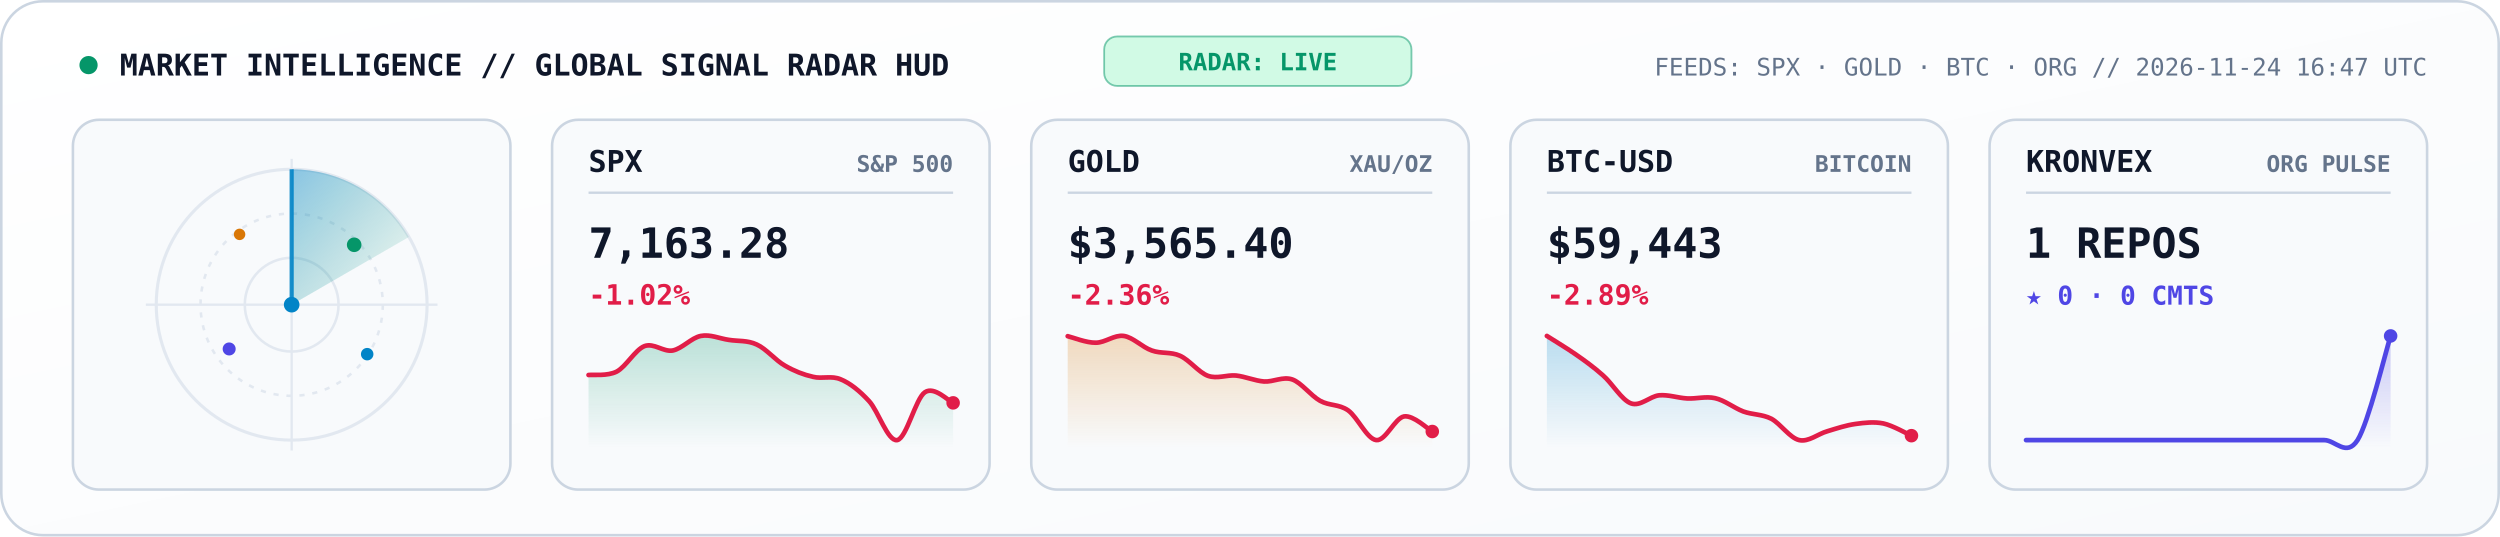
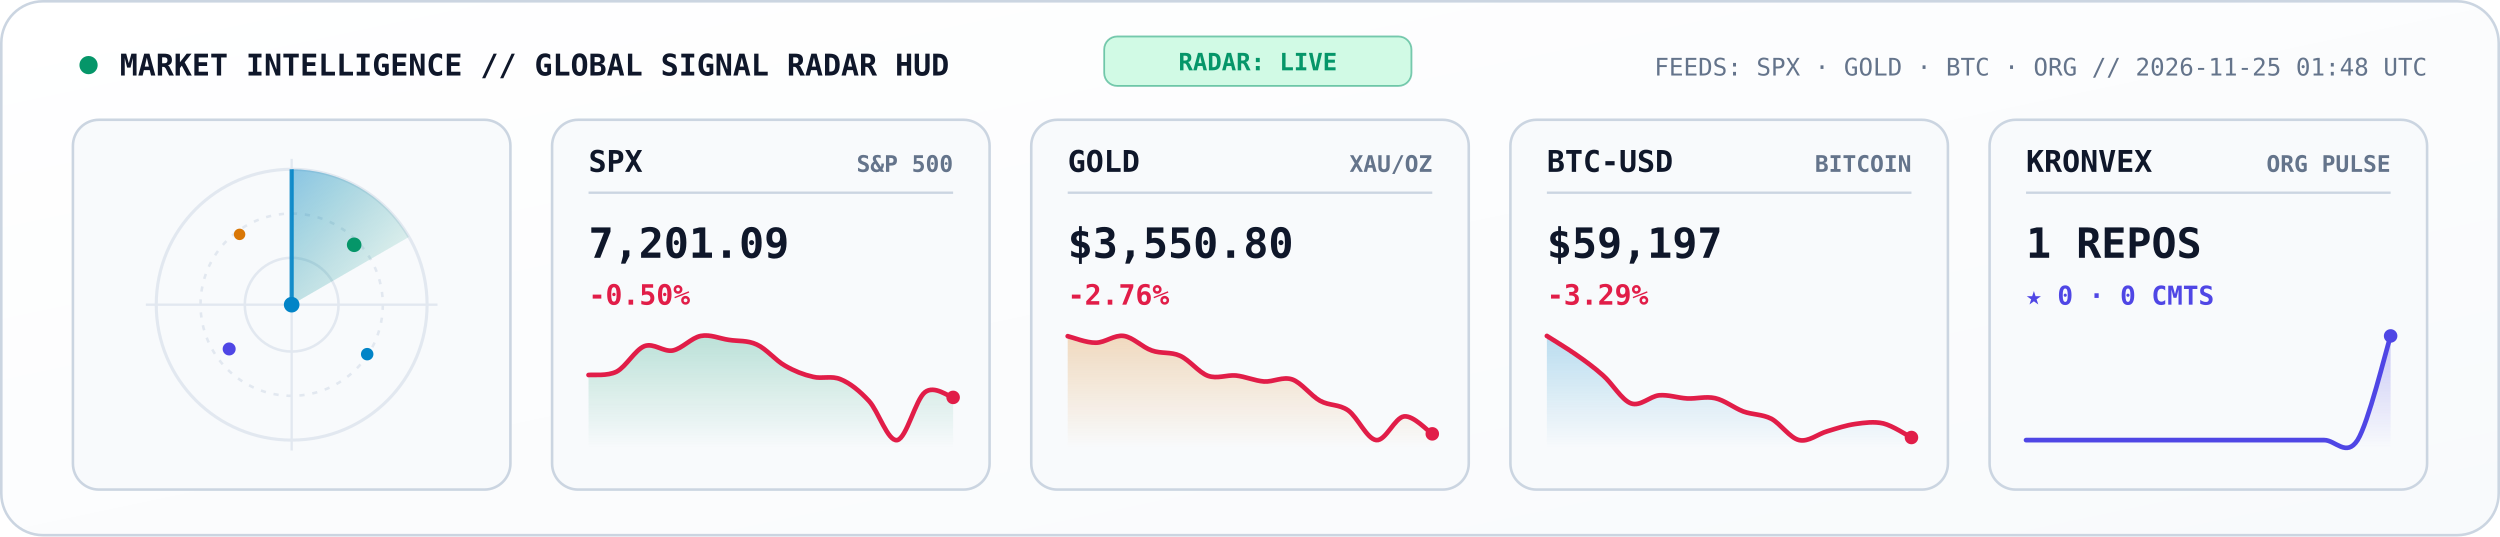
<svg xmlns="http://www.w3.org/2000/svg" viewBox="0 0 960 206" width="960" height="206" role="img" aria-label="KRONVEX Global Market and AI Signal Radar">
  <style>
    .mono { font-family: 'JetBrains Mono', 'Fira Code', 'SF Mono', Consolas, monospace; }
  </style>
  <defs>
    <linearGradient id="radarBg" x1="0" y1="0" x2="1" y2="1">
      <stop offset="0%" stop-color="#FFFFFF" />
      <stop offset="100%" stop-color="#F8FAFC" />
    </linearGradient>
    <linearGradient id="radarBeam" x1="0" y1="0" x2="1" y2="1">
      <stop offset="0%" stop-color="#0284C7" stop-opacity="0.45" />
      <stop offset="100%" stop-color="#059669" stop-opacity="0.02" />
    </linearGradient>
    <linearGradient id="gradSpx" x1="0" y1="0" x2="0" y2="1">
      <stop offset="0%" stop-color="#059669" stop-opacity="0.25" />
      <stop offset="100%" stop-color="#059669" stop-opacity="0" />
    </linearGradient>
    <linearGradient id="gradGold" x1="0" y1="0" x2="0" y2="1">
      <stop offset="0%" stop-color="#D97706" stop-opacity="0.25" />
      <stop offset="100%" stop-color="#D97706" stop-opacity="0" />
    </linearGradient>
    <linearGradient id="gradBtc" x1="0" y1="0" x2="0" y2="1">
      <stop offset="0%" stop-color="#0284C7" stop-opacity="0.25" />
      <stop offset="100%" stop-color="#0284C7" stop-opacity="0" />
    </linearGradient>
    <linearGradient id="gradOrg" x1="0" y1="0" x2="0" y2="1">
      <stop offset="0%" stop-color="#4F46E5" stop-opacity="0.28" />
      <stop offset="100%" stop-color="#4F46E5" stop-opacity="0" />
    </linearGradient>
  </defs>
  <rect x="0.5" y="0.5" width="959" height="205" rx="16" fill="url(#radarBg)" stroke="#CBD5E1" stroke-width="1" />
  <circle cx="34" cy="25" r="3.5" fill="#059669">
    <animate attributeName="opacity" values="1;0.3;1" dur="2s" repeatCount="indefinite" />
  </circle>
  <text x="46" y="29" fill="#0F172A" font-size="11.5" font-weight="800" class="mono">MARKET INTELLIGENCE // GLOBAL SIGNAL RADAR HUD</text>
  <rect x="424" y="14" width="118" height="19" rx="5" fill="#D1FAE5" stroke="#059669" stroke-width="0.7" stroke-opacity="0.5" />
  <text x="483" y="27" text-anchor="middle" fill="#059669" font-size="9.2" font-weight="800" class="mono">RADAR: LIVE</text>
-   <text x="932" y="29" text-anchor="end" fill="#64748B" font-size="9.3" class="mono">FEEDS: SPX · GOLD · BTC · ORG  //  2026-11-24 16:47 UTC</text>
+   <text x="932" y="29" text-anchor="end" fill="#64748B" font-size="9.3" class="mono">FEEDS: SPX · GOLD · BTC · ORG  //  2026-11-25 01:48 UTC</text>
  <rect x="28" y="46" width="168" height="142" rx="10" fill="#F8FAFC" stroke="#CBD5E1" stroke-width="1" />
  <circle cx="112" cy="117" r="52" fill="none" stroke="#E2E8F0" stroke-width="1.2" />
  <circle cx="112" cy="117" r="35" fill="none" stroke="#E2E8F0" stroke-width="1" stroke-dasharray="2,3" />
  <circle cx="112" cy="117" r="18" fill="none" stroke="#E2E8F0" stroke-width="1" />
  <line x1="56" y1="117" x2="168" y2="117" stroke="#E2E8F0" stroke-width="0.9" />
  <line x1="112" y1="61" x2="112" y2="173" stroke="#E2E8F0" stroke-width="0.9" />
  <g>
    <animateTransform attributeName="transform" type="rotate" from="0 112 117" to="360 112 117" dur="5.2s" repeatCount="indefinite" />
    <path d="M 112 117 L 112 65 A 52 52 0 0 1 157 91 Z" fill="url(#radarBeam)" />
    <line x1="112" y1="117" x2="112" y2="65" stroke="#0284C7" stroke-width="1.6" stroke-opacity="0.9" />
  </g>
  <circle cx="136" cy="94" r="2.8" fill="#059669">
    <animate attributeName="opacity" values="0.2;1;0.2" dur="2.6s" repeatCount="indefinite" />
  </circle>
  <circle cx="88" cy="134" r="2.5" fill="#4F46E5">
    <animate attributeName="opacity" values="0.2;1;0.2" dur="3.3s" repeatCount="indefinite" />
  </circle>
  <circle cx="141" cy="136" r="2.4" fill="#0284C7">
    <animate attributeName="opacity" values="0.15;1;0.15" dur="3.9s" repeatCount="indefinite" />
  </circle>
  <circle cx="92" cy="90" r="2.2" fill="#D97706">
    <animate attributeName="opacity" values="0.2;0.95;0.2" dur="2.9s" repeatCount="indefinite" />
  </circle>
  <circle cx="112" cy="117" r="3" fill="#0284C7" />
  <rect x="212" y="46" width="168" height="142" rx="10" fill="#F8FAFC" stroke="#CBD5E1" stroke-width="1" />
  <text x="226" y="66" fill="#0F172A" font-size="11.5" font-weight="800" class="mono">SPX</text>
  <text x="366" y="66" text-anchor="end" fill="#64748B" font-size="8.8" font-weight="600" class="mono">S&amp;P 500</text>
  <line x1="226" y1="74" x2="366" y2="74" stroke="#CBD5E1" stroke-width="0.9" />
-   <text x="226" y="99" fill="#0F172A" font-size="16" font-weight="800" class="mono">7,163.28</text>
-   <text x="226" y="117" fill="#E11D48" font-size="10.8" font-weight="700" class="mono">-1.02%</text>
-   <path d="M 226.0 144.0 C 227.8 143.8, 233.2 144.5, 236.8 142.7 C 240.4 140.8, 243.9 134.3, 247.5 132.9 C 251.1 131.6, 254.7 135.2, 258.3 134.6 C 261.9 133.9, 265.5 129.7, 269.1 129.0 C 272.7 128.3, 276.3 130.0, 279.8 130.5 C 283.4 131.1, 287.0 130.6, 290.6 132.3 C 294.2 133.9, 297.8 138.4, 301.4 140.4 C 305.0 142.5, 308.6 143.9, 312.2 144.7 C 315.7 145.6, 319.3 144.1, 322.9 145.7 C 326.5 147.2, 330.1 150.1, 333.7 154.0 C 337.3 157.9, 340.9 169.6, 344.5 169.0 C 348.1 168.4, 351.6 152.9, 355.2 150.6 C 358.8 148.2, 364.2 154.0, 366.0 154.7 L 366.0 172.0 L 226.0 172.0 Z" fill="url(#gradSpx)" />
-   <path d="M 226.0 144.0 C 227.8 143.8, 233.2 144.5, 236.8 142.7 C 240.4 140.8, 243.9 134.3, 247.5 132.9 C 251.1 131.6, 254.7 135.2, 258.3 134.6 C 261.9 133.9, 265.5 129.7, 269.1 129.0 C 272.7 128.3, 276.3 130.0, 279.8 130.5 C 283.4 131.1, 287.0 130.6, 290.6 132.3 C 294.2 133.9, 297.8 138.4, 301.4 140.4 C 305.0 142.5, 308.6 143.9, 312.2 144.7 C 315.7 145.6, 319.3 144.1, 322.9 145.7 C 326.5 147.2, 330.1 150.1, 333.7 154.0 C 337.3 157.9, 340.9 169.6, 344.5 169.0 C 348.1 168.4, 351.6 152.9, 355.2 150.6 C 358.8 148.2, 364.2 154.0, 366.0 154.7" fill="none" stroke="#E11D48" stroke-width="1.8" stroke-linecap="round" />
-   <circle cx="366.0" cy="154.7" r="2.6" fill="#E11D48" />
+   <text x="226" y="99" fill="#0F172A" font-size="16" font-weight="800" class="mono">7,201.09</text>
+   <text x="226" y="117" fill="#E11D48" font-size="10.8" font-weight="700" class="mono">-0.50%</text>
+   <path d="M 226.0 144.0 C 227.8 143.8, 233.2 144.5, 236.8 142.7 C 240.4 140.8, 243.9 134.3, 247.5 132.9 C 251.1 131.6, 254.7 135.2, 258.3 134.6 C 261.9 133.9, 265.5 129.7, 269.1 129.0 C 272.7 128.3, 276.3 130.0, 279.8 130.5 C 283.4 131.1, 287.0 130.6, 290.6 132.3 C 294.2 133.9, 297.8 138.4, 301.4 140.4 C 305.0 142.5, 308.6 143.9, 312.2 144.7 C 315.7 145.6, 319.3 144.1, 322.9 145.7 C 326.5 147.2, 330.1 150.1, 333.7 154.0 C 337.3 157.9, 340.9 169.6, 344.5 169.0 C 348.1 168.4, 351.6 153.3, 355.2 150.6 C 358.8 147.8, 364.2 152.3, 366.0 152.6 L 366.0 172.0 L 226.0 172.0 Z" fill="url(#gradSpx)" />
+   <path d="M 226.0 144.0 C 227.8 143.8, 233.2 144.5, 236.8 142.7 C 240.4 140.8, 243.9 134.3, 247.5 132.9 C 251.1 131.6, 254.7 135.2, 258.3 134.6 C 261.9 133.9, 265.5 129.7, 269.1 129.0 C 272.7 128.3, 276.3 130.0, 279.8 130.5 C 283.4 131.1, 287.0 130.6, 290.6 132.3 C 294.2 133.9, 297.8 138.4, 301.4 140.4 C 305.0 142.5, 308.6 143.9, 312.2 144.7 C 315.7 145.6, 319.3 144.1, 322.9 145.7 C 326.5 147.2, 330.1 150.1, 333.7 154.0 C 337.3 157.9, 340.9 169.6, 344.5 169.0 C 348.1 168.4, 351.6 153.3, 355.2 150.6 C 358.8 147.8, 364.2 152.3, 366.0 152.6" fill="none" stroke="#E11D48" stroke-width="1.8" stroke-linecap="round" />
+   <circle cx="366.0" cy="152.6" r="2.6" fill="#E11D48" />
  <rect x="396" y="46" width="168" height="142" rx="10" fill="#F8FAFC" stroke="#CBD5E1" stroke-width="1" />
  <text x="410" y="66" fill="#0F172A" font-size="11.5" font-weight="800" class="mono">GOLD</text>
  <text x="550" y="66" text-anchor="end" fill="#64748B" font-size="8.8" font-weight="600" class="mono">XAU/OZ</text>
  <line x1="410" y1="74" x2="550" y2="74" stroke="#CBD5E1" stroke-width="0.9" />
-   <text x="410" y="99" fill="#0F172A" font-size="16" font-weight="800" class="mono">$3,565.40</text>
-   <text x="410" y="117" fill="#E11D48" font-size="10.8" font-weight="700" class="mono">-2.36%</text>
-   <path d="M 410.0 129.1 C 411.8 129.5, 417.2 131.7, 420.8 131.6 C 424.4 131.6, 427.9 128.5, 431.5 129.0 C 435.1 129.5, 438.7 133.4, 442.3 134.6 C 445.9 135.9, 449.5 135.0, 453.1 136.6 C 456.7 138.2, 460.3 143.0, 463.8 144.3 C 467.4 145.6, 471.0 143.9, 474.6 144.2 C 478.2 144.6, 481.8 146.2, 485.4 146.5 C 489.0 146.7, 492.6 144.5, 496.2 145.7 C 499.7 146.9, 503.3 151.9, 506.9 153.9 C 510.5 155.9, 514.1 155.1, 517.7 157.6 C 521.3 160.2, 524.9 168.6, 528.5 169.0 C 532.1 169.4, 535.6 160.5, 539.2 159.9 C 542.8 159.4, 548.2 164.7, 550.0 165.7 L 550.0 172.0 L 410.0 172.0 Z" fill="url(#gradGold)" />
-   <path d="M 410.0 129.1 C 411.8 129.5, 417.2 131.7, 420.8 131.6 C 424.4 131.6, 427.9 128.5, 431.5 129.0 C 435.1 129.5, 438.7 133.4, 442.3 134.6 C 445.9 135.9, 449.5 135.0, 453.1 136.6 C 456.7 138.2, 460.3 143.0, 463.8 144.3 C 467.4 145.6, 471.0 143.9, 474.6 144.2 C 478.2 144.6, 481.8 146.2, 485.4 146.5 C 489.0 146.7, 492.6 144.5, 496.2 145.7 C 499.7 146.9, 503.3 151.9, 506.9 153.9 C 510.5 155.9, 514.1 155.1, 517.7 157.6 C 521.3 160.2, 524.9 168.6, 528.5 169.0 C 532.1 169.4, 535.6 160.5, 539.2 159.9 C 542.8 159.4, 548.2 164.7, 550.0 165.7" fill="none" stroke="#E11D48" stroke-width="1.8" stroke-linecap="round" />
-   <circle cx="550.0" cy="165.7" r="2.6" fill="#E11D48" />
+   <text x="410" y="99" fill="#0F172A" font-size="16" font-weight="800" class="mono">$3,550.80</text>
+   <text x="410" y="117" fill="#E11D48" font-size="10.8" font-weight="700" class="mono">-2.76%</text>
+   <path d="M 410.0 129.1 C 411.8 129.5, 417.2 131.7, 420.8 131.6 C 424.4 131.6, 427.9 128.5, 431.5 129.0 C 435.1 129.5, 438.7 133.4, 442.3 134.6 C 445.9 135.9, 449.5 135.0, 453.1 136.6 C 456.7 138.2, 460.3 143.0, 463.8 144.3 C 467.4 145.6, 471.0 143.9, 474.6 144.2 C 478.2 144.6, 481.8 146.2, 485.4 146.5 C 489.0 146.7, 492.6 144.5, 496.2 145.7 C 499.7 146.9, 503.3 151.9, 506.9 153.9 C 510.5 155.9, 514.1 155.1, 517.7 157.6 C 521.3 160.2, 524.9 168.6, 528.5 169.0 C 532.1 169.4, 535.6 160.3, 539.2 159.9 C 542.8 159.5, 548.2 165.5, 550.0 166.6 L 550.0 172.0 L 410.0 172.0 Z" fill="url(#gradGold)" />
+   <path d="M 410.0 129.1 C 411.8 129.5, 417.2 131.7, 420.8 131.6 C 424.4 131.6, 427.9 128.5, 431.5 129.0 C 435.1 129.5, 438.7 133.4, 442.3 134.6 C 445.9 135.9, 449.5 135.0, 453.1 136.6 C 456.7 138.2, 460.3 143.0, 463.8 144.3 C 467.4 145.6, 471.0 143.9, 474.6 144.2 C 478.2 144.6, 481.8 146.2, 485.4 146.5 C 489.0 146.7, 492.6 144.5, 496.2 145.7 C 499.7 146.9, 503.3 151.9, 506.9 153.9 C 510.5 155.9, 514.1 155.1, 517.7 157.6 C 521.3 160.2, 524.9 168.6, 528.5 169.0 C 532.1 169.4, 535.6 160.3, 539.2 159.9 C 542.8 159.5, 548.2 165.5, 550.0 166.6" fill="none" stroke="#E11D48" stroke-width="1.8" stroke-linecap="round" />
+   <circle cx="550.0" cy="166.6" r="2.6" fill="#E11D48" />
  <rect x="580" y="46" width="168" height="142" rx="10" fill="#F8FAFC" stroke="#CBD5E1" stroke-width="1" />
  <text x="594" y="66" fill="#0F172A" font-size="11.5" font-weight="800" class="mono">BTC-USD</text>
  <text x="734" y="66" text-anchor="end" fill="#64748B" font-size="8.8" font-weight="600" class="mono">BITCOIN</text>
  <line x1="594" y1="74" x2="734" y2="74" stroke="#CBD5E1" stroke-width="0.9" />
-   <text x="594" y="99" fill="#0F172A" font-size="16" font-weight="800" class="mono">$59,443</text>
-   <text x="594" y="117" fill="#E11D48" font-size="10.8" font-weight="700" class="mono">-2.89%</text>
-   <path d="M 594.0 129.0 C 595.8 130.2, 601.2 133.4, 604.8 135.9 C 608.4 138.4, 611.9 140.9, 615.5 144.1 C 619.1 147.2, 622.7 153.6, 626.3 154.9 C 629.9 156.2, 633.5 152.2, 637.1 151.8 C 640.7 151.5, 644.3 152.8, 647.8 153.0 C 651.4 153.2, 655.0 152.1, 658.6 152.9 C 662.2 153.7, 665.8 156.6, 669.4 158.0 C 673.0 159.3, 676.6 159.0, 680.2 160.8 C 683.7 162.7, 687.3 168.2, 690.9 169.0 C 694.5 169.8, 698.1 166.6, 701.7 165.6 C 705.3 164.5, 708.9 163.3, 712.5 162.8 C 716.1 162.3, 719.6 161.9, 723.2 162.6 C 726.8 163.4, 732.2 166.5, 734.0 167.3 L 734.0 172.0 L 594.0 172.0 Z" fill="url(#gradBtc)" />
-   <path d="M 594.0 129.0 C 595.8 130.2, 601.2 133.4, 604.8 135.9 C 608.4 138.4, 611.9 140.9, 615.5 144.1 C 619.1 147.2, 622.7 153.6, 626.3 154.9 C 629.9 156.2, 633.5 152.2, 637.1 151.8 C 640.7 151.5, 644.3 152.8, 647.8 153.0 C 651.4 153.2, 655.0 152.1, 658.6 152.9 C 662.2 153.7, 665.8 156.6, 669.4 158.0 C 673.0 159.3, 676.6 159.0, 680.2 160.8 C 683.7 162.7, 687.3 168.2, 690.9 169.0 C 694.5 169.8, 698.1 166.6, 701.7 165.6 C 705.3 164.5, 708.9 163.3, 712.5 162.8 C 716.1 162.3, 719.6 161.9, 723.2 162.6 C 726.8 163.4, 732.2 166.5, 734.0 167.3" fill="none" stroke="#E11D48" stroke-width="1.8" stroke-linecap="round" />
-   <circle cx="734.0" cy="167.3" r="2.6" fill="#E11D48" />
+   <text x="594" y="99" fill="#0F172A" font-size="16" font-weight="800" class="mono">$59,197</text>
+   <text x="594" y="117" fill="#E11D48" font-size="10.8" font-weight="700" class="mono">-3.29%</text>
+   <path d="M 594.0 129.0 C 595.8 130.2, 601.2 133.4, 604.8 135.9 C 608.4 138.4, 611.9 140.9, 615.5 144.1 C 619.1 147.2, 622.7 153.6, 626.3 154.9 C 629.9 156.2, 633.5 152.2, 637.1 151.8 C 640.7 151.5, 644.3 152.8, 647.8 153.0 C 651.4 153.2, 655.0 152.1, 658.6 152.9 C 662.2 153.7, 665.8 156.6, 669.4 158.0 C 673.0 159.3, 676.6 159.0, 680.2 160.8 C 683.7 162.7, 687.3 168.2, 690.9 169.0 C 694.5 169.8, 698.1 166.6, 701.7 165.6 C 705.3 164.5, 708.9 163.3, 712.5 162.8 C 716.1 162.3, 719.6 161.8, 723.2 162.6 C 726.8 163.5, 732.2 167.1, 734.0 168.0 L 734.0 172.0 L 594.0 172.0 Z" fill="url(#gradBtc)" />
+   <path d="M 594.0 129.0 C 595.8 130.2, 601.2 133.4, 604.8 135.9 C 608.4 138.4, 611.9 140.9, 615.5 144.1 C 619.1 147.2, 622.7 153.6, 626.3 154.9 C 629.9 156.2, 633.5 152.2, 637.1 151.8 C 640.7 151.5, 644.3 152.8, 647.8 153.0 C 651.4 153.2, 655.0 152.1, 658.6 152.9 C 662.2 153.7, 665.8 156.6, 669.4 158.0 C 673.0 159.3, 676.6 159.0, 680.2 160.8 C 683.7 162.7, 687.3 168.2, 690.9 169.0 C 694.5 169.8, 698.1 166.6, 701.7 165.6 C 705.3 164.5, 708.9 163.3, 712.5 162.8 C 716.1 162.3, 719.6 161.8, 723.2 162.6 C 726.8 163.5, 732.2 167.1, 734.0 168.0" fill="none" stroke="#E11D48" stroke-width="1.8" stroke-linecap="round" />
+   <circle cx="734.0" cy="168.0" r="2.6" fill="#E11D48" />
  <rect x="764" y="46" width="168" height="142" rx="10" fill="#F8FAFC" stroke="#CBD5E1" stroke-width="1" />
  <text x="778" y="66" fill="#0F172A" font-size="11.5" font-weight="800" class="mono">KRONVEX</text>
  <text x="918" y="66" text-anchor="end" fill="#64748B" font-size="8.8" font-weight="600" class="mono">ORG PULSE</text>
  <line x1="778" y1="74" x2="918" y2="74" stroke="#CBD5E1" stroke-width="0.9" />
  <text x="778" y="99" fill="#0F172A" font-size="16" font-weight="800" class="mono">1 REPOS</text>
  <text x="778" y="117" fill="#4F46E5" font-size="10" font-weight="700" class="mono">★ 0 · 0 CMTS</text>
  <path d="M 778.0 169.0 C 780.1 169.0, 786.5 169.0, 790.7 169.0 C 795.0 169.0, 799.2 169.0, 803.5 169.0 C 807.7 169.0, 811.9 169.0, 816.2 169.0 C 820.4 169.0, 824.7 169.0, 828.9 169.0 C 833.2 169.0, 837.4 169.0, 841.6 169.0 C 845.9 169.0, 850.1 169.0, 854.4 169.0 C 858.6 169.0, 862.8 169.0, 867.1 169.0 C 871.3 169.0, 875.6 169.0, 879.8 169.0 C 884.1 169.0, 888.3 169.0, 892.5 169.0 C 896.8 169.0, 901.0 175.7, 905.3 169.0 C 909.5 162.3, 915.9 135.7, 918.0 129.0 L 918.0 172.0 L 778.0 172.0 Z" fill="url(#gradOrg)" />
  <path d="M 778.0 169.0 C 780.1 169.0, 786.5 169.0, 790.7 169.0 C 795.0 169.0, 799.2 169.0, 803.5 169.0 C 807.7 169.0, 811.9 169.0, 816.2 169.0 C 820.4 169.0, 824.7 169.0, 828.9 169.0 C 833.2 169.0, 837.4 169.0, 841.6 169.0 C 845.9 169.0, 850.1 169.0, 854.4 169.0 C 858.6 169.0, 862.8 169.0, 867.1 169.0 C 871.3 169.0, 875.6 169.0, 879.8 169.0 C 884.1 169.0, 888.3 169.0, 892.5 169.0 C 896.8 169.0, 901.0 175.7, 905.3 169.0 C 909.5 162.3, 915.9 135.7, 918.0 129.0" fill="none" stroke="#4F46E5" stroke-width="1.8" stroke-linecap="round" />
  <circle cx="918.0" cy="129.0" r="2.6" fill="#4F46E5" />
</svg>
